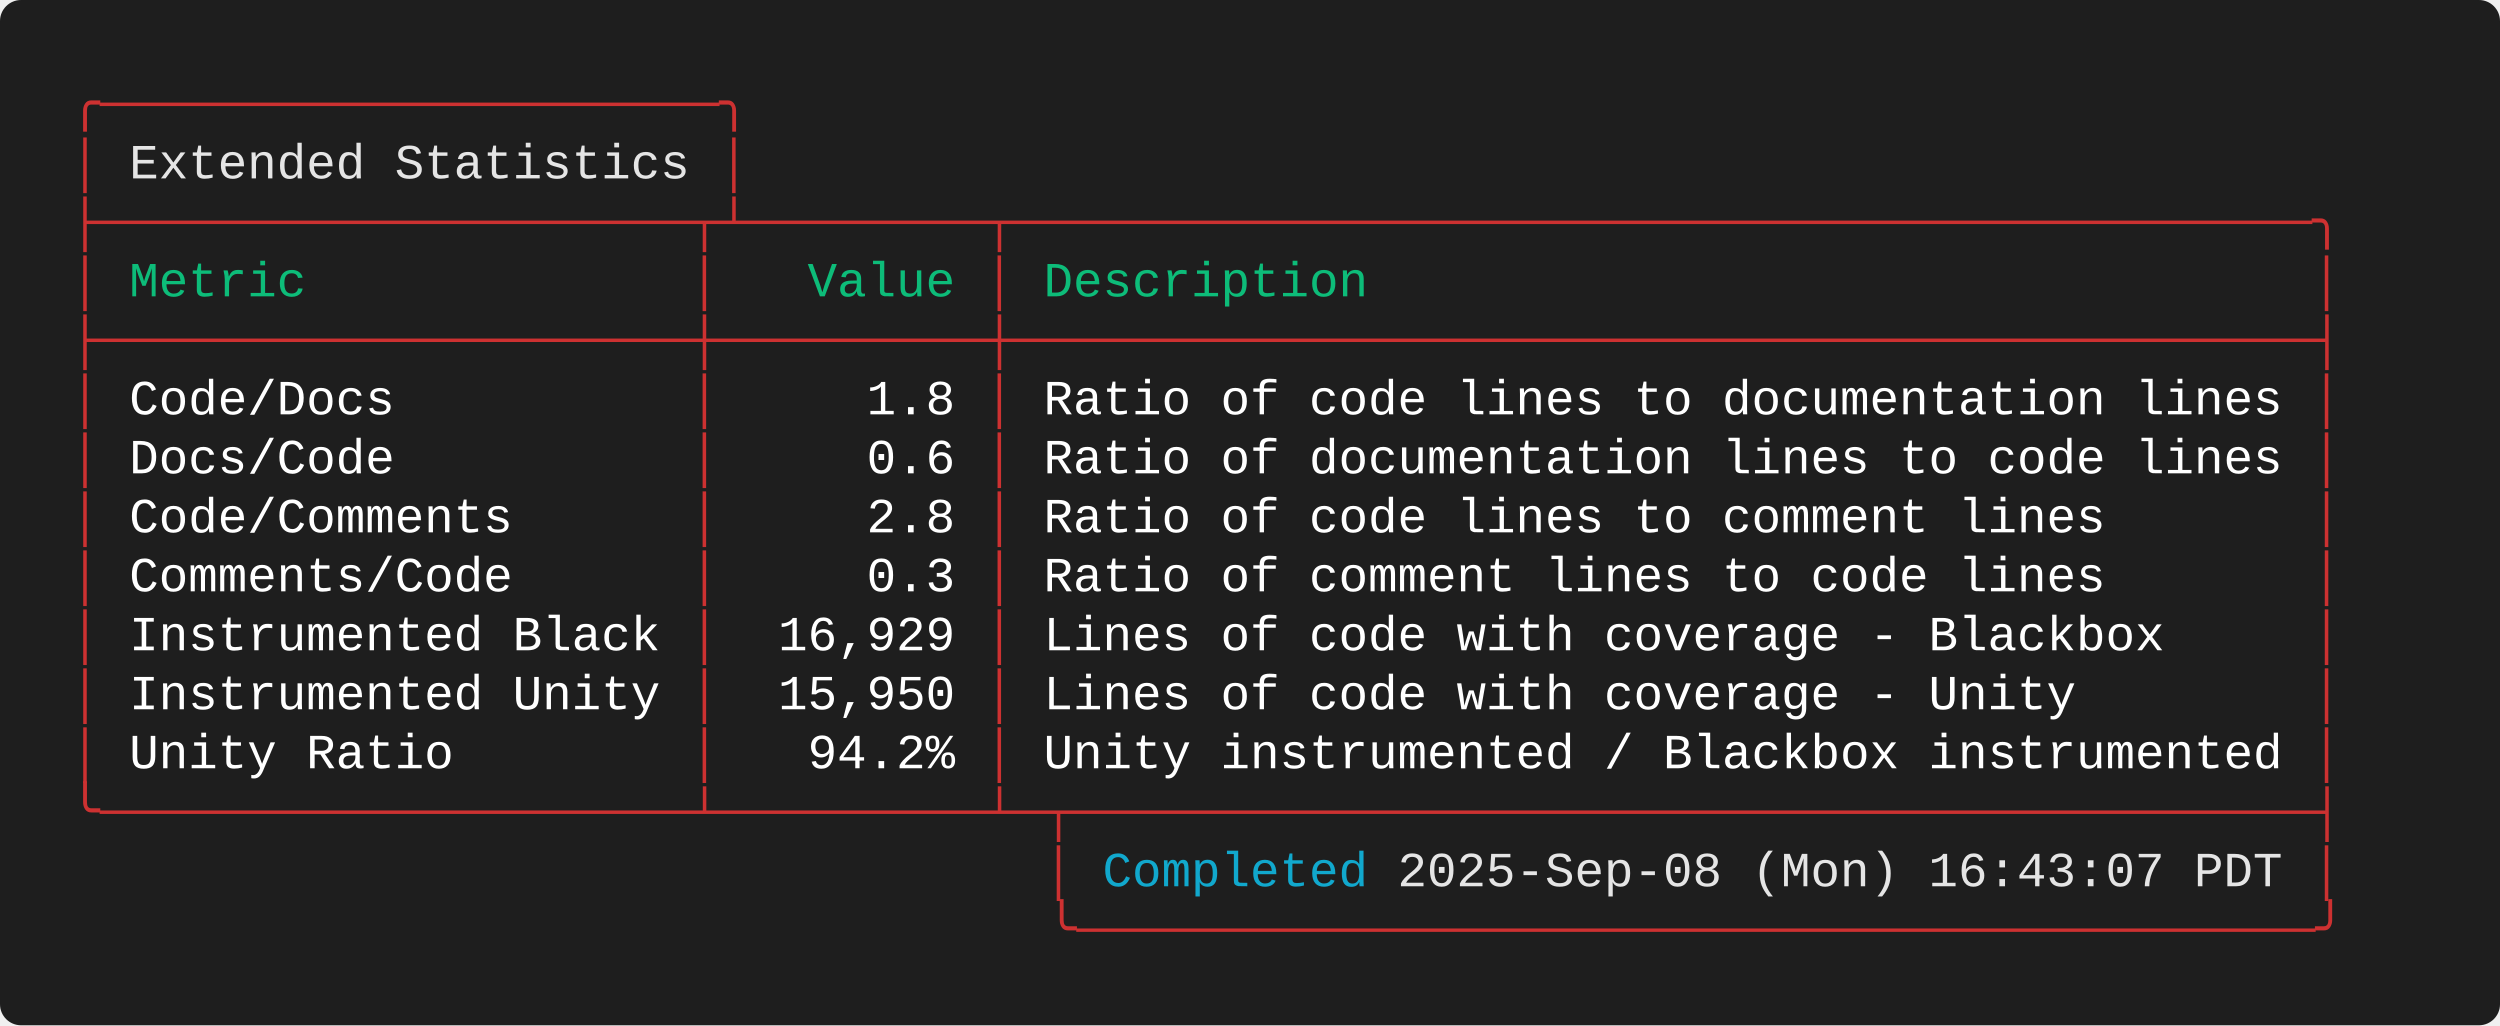
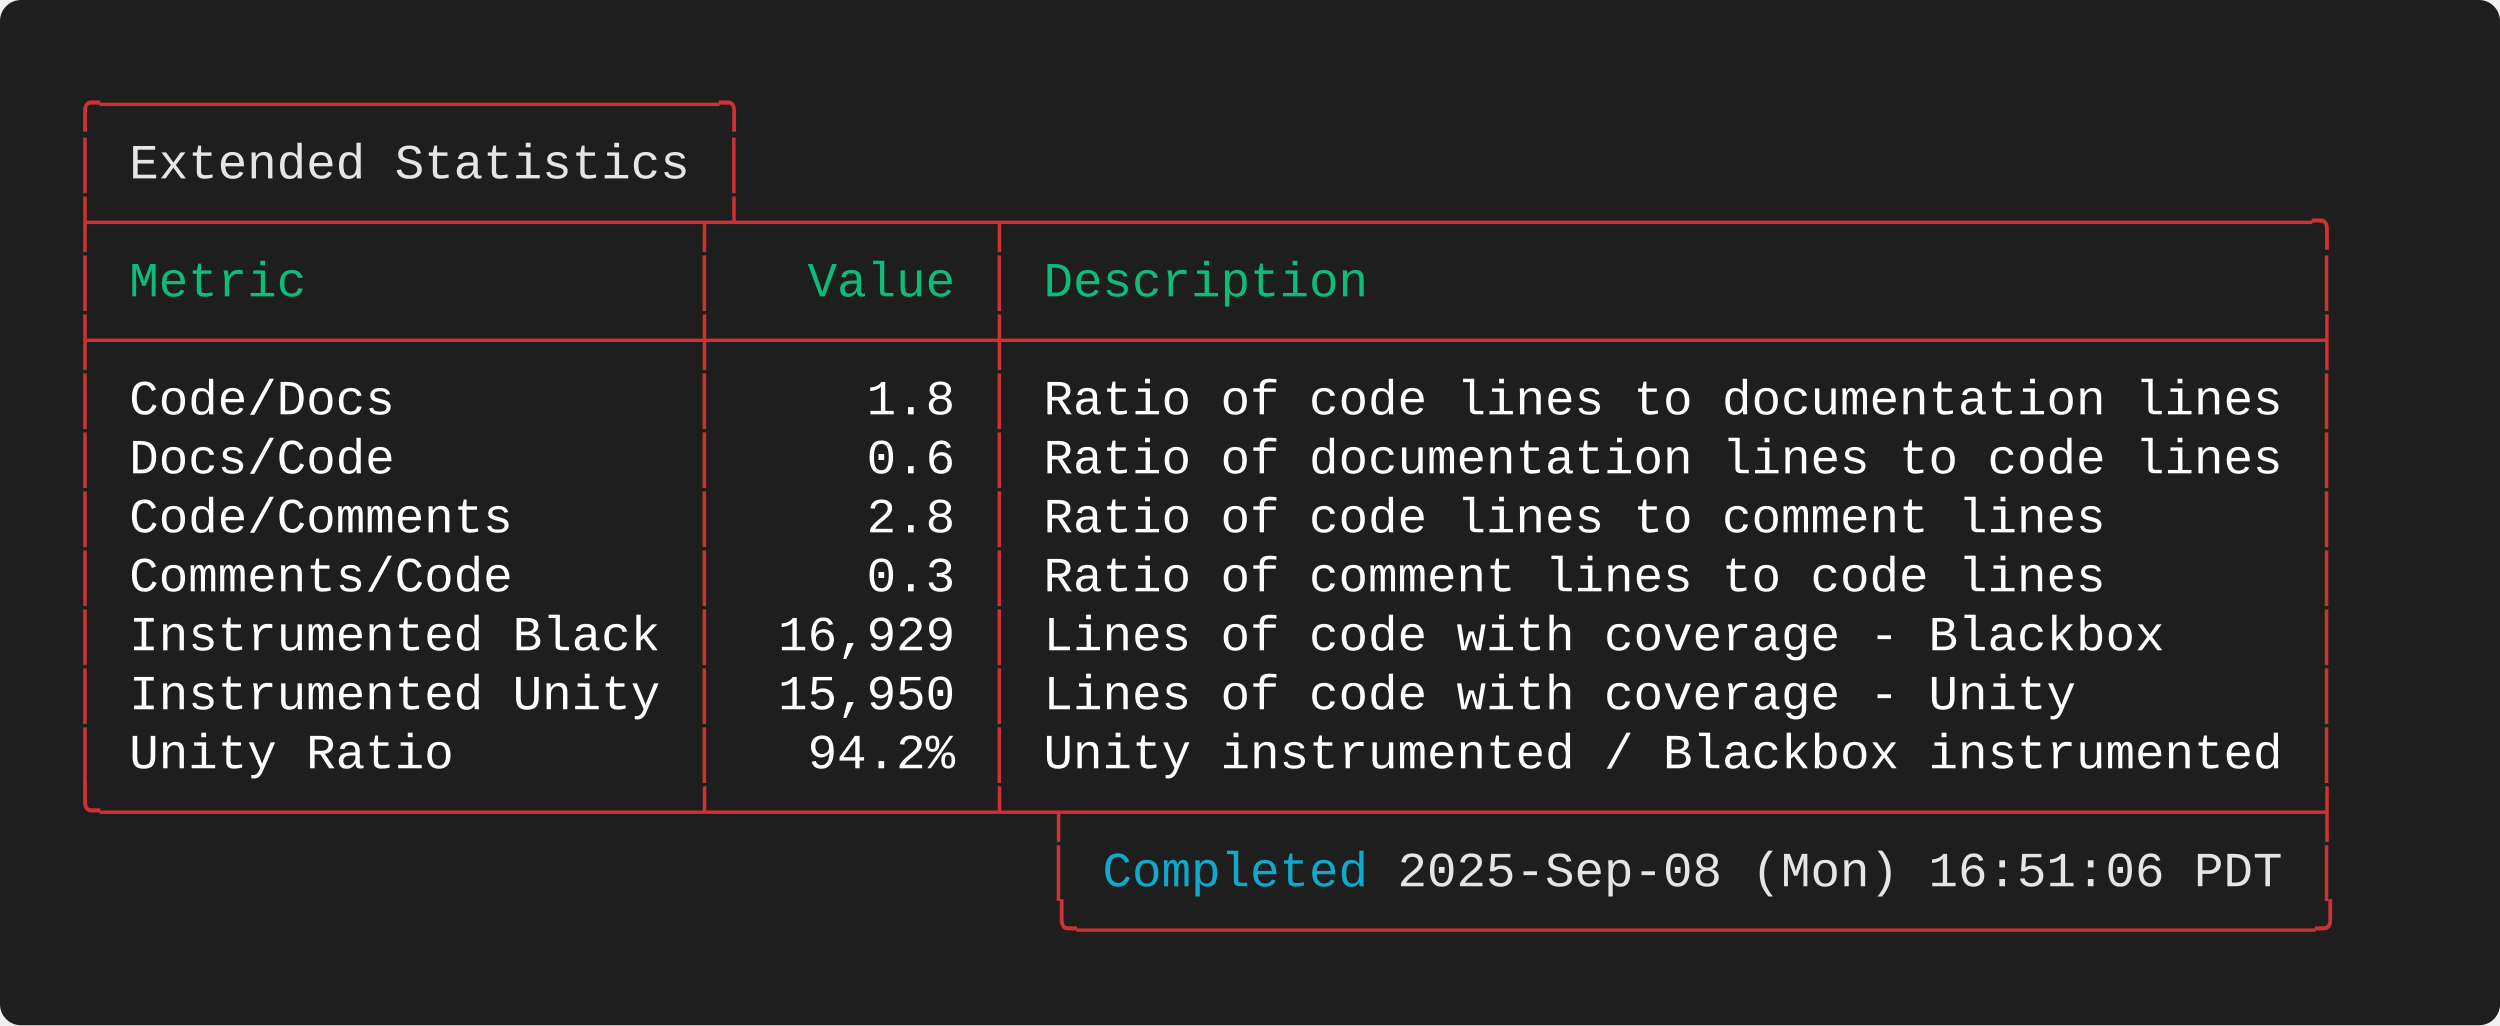
<svg xmlns="http://www.w3.org/2000/svg" width="712.00" height="292.00" viewBox="0 0 712.00 292.00">
  <defs>
    <style type="text/css">.terminal-text { font-family: 'Consolas', 'Consolas', 'Monaco', 'Courier New', monospace; }</style>
  </defs>
  <rect width="100%" height="100%" fill="#1e1e1e" rx="6" />
  <text x="20.00" y="34.00" font-size="14" class="terminal-text" xml:space="preserve" textLength="193.20" lengthAdjust="spacingAndGlyphs" fill="#cd3131">╭─────────────────────╮</text>
  <text x="20.00" y="50.80" font-size="14" class="terminal-text" xml:space="preserve" textLength="16.80" lengthAdjust="spacingAndGlyphs" fill="#cd3131">│ </text>
  <text x="36.80" y="50.80" font-size="14" class="terminal-text" xml:space="preserve" textLength="159.60" lengthAdjust="spacingAndGlyphs" fill="#e5e5e5">Extended Statistics</text>
  <text x="196.40" y="50.80" font-size="14" class="terminal-text" xml:space="preserve" textLength="8.40" lengthAdjust="spacingAndGlyphs" fill="#ffffff"> </text>
  <text x="204.80" y="50.80" font-size="14" class="terminal-text" xml:space="preserve" textLength="8.40" lengthAdjust="spacingAndGlyphs" fill="#cd3131">│</text>
  <text x="20.00" y="67.60" font-size="14" class="terminal-text" xml:space="preserve" textLength="646.80" lengthAdjust="spacingAndGlyphs" fill="#cd3131">├────────────────────┬┴────────┬────────────────────────────────────────────╮</text>
  <text x="20.00" y="84.40" font-size="14" class="terminal-text" xml:space="preserve" textLength="8.40" lengthAdjust="spacingAndGlyphs" fill="#cd3131">│</text>
  <text x="28.40" y="84.40" font-size="14" class="terminal-text" xml:space="preserve" textLength="168.00" lengthAdjust="spacingAndGlyphs" fill="#0dbc79"> Metric             </text>
  <text x="196.40" y="84.40" font-size="14" class="terminal-text" xml:space="preserve" textLength="8.40" lengthAdjust="spacingAndGlyphs" fill="#cd3131">│</text>
  <text x="204.80" y="84.40" font-size="14" class="terminal-text" xml:space="preserve" textLength="75.60" lengthAdjust="spacingAndGlyphs" fill="#0dbc79">   Value </text>
  <text x="280.40" y="84.40" font-size="14" class="terminal-text" xml:space="preserve" textLength="8.40" lengthAdjust="spacingAndGlyphs" fill="#cd3131">│</text>
  <text x="288.80" y="84.40" font-size="14" class="terminal-text" xml:space="preserve" textLength="369.60" lengthAdjust="spacingAndGlyphs" fill="#0dbc79"> Description                                </text>
  <text x="658.40" y="84.40" font-size="14" class="terminal-text" xml:space="preserve" textLength="8.40" lengthAdjust="spacingAndGlyphs" fill="#cd3131">│</text>
  <text x="20.00" y="101.20" font-size="14" class="terminal-text" xml:space="preserve" textLength="646.80" lengthAdjust="spacingAndGlyphs" fill="#cd3131">├────────────────────┼─────────┼────────────────────────────────────────────┤</text>
  <text x="20.00" y="118.00" font-size="14" class="terminal-text" xml:space="preserve" textLength="8.40" lengthAdjust="spacingAndGlyphs" fill="#cd3131">│</text>
  <text x="28.40" y="118.00" font-size="14" class="terminal-text" xml:space="preserve" textLength="168.00" lengthAdjust="spacingAndGlyphs" fill="#ffffff"> Code/Docs          </text>
  <text x="196.40" y="118.00" font-size="14" class="terminal-text" xml:space="preserve" textLength="8.40" lengthAdjust="spacingAndGlyphs" fill="#cd3131">│</text>
  <text x="204.80" y="118.00" font-size="14" class="terminal-text" xml:space="preserve" textLength="75.60" lengthAdjust="spacingAndGlyphs" fill="#ffffff">     1.8 </text>
  <text x="280.40" y="118.00" font-size="14" class="terminal-text" xml:space="preserve" textLength="8.40" lengthAdjust="spacingAndGlyphs" fill="#cd3131">│</text>
  <text x="288.80" y="118.00" font-size="14" class="terminal-text" xml:space="preserve" textLength="369.60" lengthAdjust="spacingAndGlyphs" fill="#ffffff"> Ratio of code lines to documentation lines </text>
  <text x="658.40" y="118.00" font-size="14" class="terminal-text" xml:space="preserve" textLength="8.40" lengthAdjust="spacingAndGlyphs" fill="#cd3131">│</text>
  <text x="20.00" y="134.80" font-size="14" class="terminal-text" xml:space="preserve" textLength="8.40" lengthAdjust="spacingAndGlyphs" fill="#cd3131">│</text>
  <text x="28.40" y="134.80" font-size="14" class="terminal-text" xml:space="preserve" textLength="168.00" lengthAdjust="spacingAndGlyphs" fill="#ffffff"> Docs/Code          </text>
  <text x="196.40" y="134.80" font-size="14" class="terminal-text" xml:space="preserve" textLength="8.40" lengthAdjust="spacingAndGlyphs" fill="#cd3131">│</text>
  <text x="204.80" y="134.80" font-size="14" class="terminal-text" xml:space="preserve" textLength="75.60" lengthAdjust="spacingAndGlyphs" fill="#ffffff">     0.6 </text>
  <text x="280.40" y="134.80" font-size="14" class="terminal-text" xml:space="preserve" textLength="8.40" lengthAdjust="spacingAndGlyphs" fill="#cd3131">│</text>
  <text x="288.80" y="134.80" font-size="14" class="terminal-text" xml:space="preserve" textLength="369.60" lengthAdjust="spacingAndGlyphs" fill="#ffffff"> Ratio of documentation lines to code lines </text>
  <text x="658.40" y="134.80" font-size="14" class="terminal-text" xml:space="preserve" textLength="8.40" lengthAdjust="spacingAndGlyphs" fill="#cd3131">│</text>
  <text x="20.00" y="151.60" font-size="14" class="terminal-text" xml:space="preserve" textLength="8.40" lengthAdjust="spacingAndGlyphs" fill="#cd3131">│</text>
  <text x="28.40" y="151.60" font-size="14" class="terminal-text" xml:space="preserve" textLength="168.00" lengthAdjust="spacingAndGlyphs" fill="#ffffff"> Code/Comments      </text>
  <text x="196.40" y="151.60" font-size="14" class="terminal-text" xml:space="preserve" textLength="8.40" lengthAdjust="spacingAndGlyphs" fill="#cd3131">│</text>
  <text x="204.80" y="151.60" font-size="14" class="terminal-text" xml:space="preserve" textLength="75.60" lengthAdjust="spacingAndGlyphs" fill="#ffffff">     2.8 </text>
  <text x="280.40" y="151.60" font-size="14" class="terminal-text" xml:space="preserve" textLength="8.40" lengthAdjust="spacingAndGlyphs" fill="#cd3131">│</text>
  <text x="288.80" y="151.60" font-size="14" class="terminal-text" xml:space="preserve" textLength="369.60" lengthAdjust="spacingAndGlyphs" fill="#ffffff"> Ratio of code lines to comment lines       </text>
  <text x="658.40" y="151.60" font-size="14" class="terminal-text" xml:space="preserve" textLength="8.40" lengthAdjust="spacingAndGlyphs" fill="#cd3131">│</text>
  <text x="20.00" y="168.40" font-size="14" class="terminal-text" xml:space="preserve" textLength="8.40" lengthAdjust="spacingAndGlyphs" fill="#cd3131">│</text>
  <text x="28.40" y="168.40" font-size="14" class="terminal-text" xml:space="preserve" textLength="168.00" lengthAdjust="spacingAndGlyphs" fill="#ffffff"> Comments/Code      </text>
  <text x="196.40" y="168.40" font-size="14" class="terminal-text" xml:space="preserve" textLength="8.40" lengthAdjust="spacingAndGlyphs" fill="#cd3131">│</text>
  <text x="204.80" y="168.40" font-size="14" class="terminal-text" xml:space="preserve" textLength="75.60" lengthAdjust="spacingAndGlyphs" fill="#ffffff">     0.3 </text>
  <text x="280.40" y="168.40" font-size="14" class="terminal-text" xml:space="preserve" textLength="8.40" lengthAdjust="spacingAndGlyphs" fill="#cd3131">│</text>
  <text x="288.80" y="168.40" font-size="14" class="terminal-text" xml:space="preserve" textLength="369.60" lengthAdjust="spacingAndGlyphs" fill="#ffffff"> Ratio of comment lines to code lines       </text>
  <text x="658.40" y="168.40" font-size="14" class="terminal-text" xml:space="preserve" textLength="8.40" lengthAdjust="spacingAndGlyphs" fill="#cd3131">│</text>
  <text x="20.00" y="185.20" font-size="14" class="terminal-text" xml:space="preserve" textLength="8.40" lengthAdjust="spacingAndGlyphs" fill="#cd3131">│</text>
  <text x="28.40" y="185.20" font-size="14" class="terminal-text" xml:space="preserve" textLength="168.00" lengthAdjust="spacingAndGlyphs" fill="#ffffff"> Instrumented Black </text>
  <text x="196.40" y="185.20" font-size="14" class="terminal-text" xml:space="preserve" textLength="8.40" lengthAdjust="spacingAndGlyphs" fill="#cd3131">│</text>
  <text x="204.80" y="185.20" font-size="14" class="terminal-text" xml:space="preserve" textLength="75.60" lengthAdjust="spacingAndGlyphs" fill="#ffffff">  16,929 </text>
  <text x="280.40" y="185.20" font-size="14" class="terminal-text" xml:space="preserve" textLength="8.40" lengthAdjust="spacingAndGlyphs" fill="#cd3131">│</text>
  <text x="288.80" y="185.20" font-size="14" class="terminal-text" xml:space="preserve" textLength="369.60" lengthAdjust="spacingAndGlyphs" fill="#ffffff"> Lines of code with coverage - Blackbox     </text>
  <text x="658.40" y="185.20" font-size="14" class="terminal-text" xml:space="preserve" textLength="8.40" lengthAdjust="spacingAndGlyphs" fill="#cd3131">│</text>
  <text x="20.00" y="202.00" font-size="14" class="terminal-text" xml:space="preserve" textLength="8.40" lengthAdjust="spacingAndGlyphs" fill="#cd3131">│</text>
  <text x="28.40" y="202.00" font-size="14" class="terminal-text" xml:space="preserve" textLength="168.00" lengthAdjust="spacingAndGlyphs" fill="#ffffff"> Instrumented Unity </text>
  <text x="196.40" y="202.00" font-size="14" class="terminal-text" xml:space="preserve" textLength="8.40" lengthAdjust="spacingAndGlyphs" fill="#cd3131">│</text>
  <text x="204.80" y="202.00" font-size="14" class="terminal-text" xml:space="preserve" textLength="75.60" lengthAdjust="spacingAndGlyphs" fill="#ffffff">  15,950 </text>
  <text x="280.40" y="202.00" font-size="14" class="terminal-text" xml:space="preserve" textLength="8.40" lengthAdjust="spacingAndGlyphs" fill="#cd3131">│</text>
  <text x="288.80" y="202.00" font-size="14" class="terminal-text" xml:space="preserve" textLength="369.60" lengthAdjust="spacingAndGlyphs" fill="#ffffff"> Lines of code with coverage - Unity        </text>
  <text x="658.40" y="202.00" font-size="14" class="terminal-text" xml:space="preserve" textLength="8.40" lengthAdjust="spacingAndGlyphs" fill="#cd3131">│</text>
  <text x="20.00" y="218.80" font-size="14" class="terminal-text" xml:space="preserve" textLength="8.40" lengthAdjust="spacingAndGlyphs" fill="#cd3131">│</text>
  <text x="28.40" y="218.80" font-size="14" class="terminal-text" xml:space="preserve" textLength="168.00" lengthAdjust="spacingAndGlyphs" fill="#ffffff"> Unity Ratio        </text>
  <text x="196.40" y="218.80" font-size="14" class="terminal-text" xml:space="preserve" textLength="8.40" lengthAdjust="spacingAndGlyphs" fill="#cd3131">│</text>
  <text x="204.80" y="218.80" font-size="14" class="terminal-text" xml:space="preserve" textLength="75.60" lengthAdjust="spacingAndGlyphs" fill="#ffffff">   94.2% </text>
  <text x="280.40" y="218.80" font-size="14" class="terminal-text" xml:space="preserve" textLength="8.40" lengthAdjust="spacingAndGlyphs" fill="#cd3131">│</text>
  <text x="288.80" y="218.80" font-size="14" class="terminal-text" xml:space="preserve" textLength="369.60" lengthAdjust="spacingAndGlyphs" fill="#ffffff"> Unity instrumented / Blackbox instrumented </text>
  <text x="658.40" y="218.80" font-size="14" class="terminal-text" xml:space="preserve" textLength="8.40" lengthAdjust="spacingAndGlyphs" fill="#cd3131">│</text>
  <text x="20.00" y="235.60" font-size="14" class="terminal-text" xml:space="preserve" textLength="646.80" lengthAdjust="spacingAndGlyphs" fill="#cd3131">╰────────────────────┴─────────┴─┬──────────────────────────────────────────┤</text>
  <text x="20.00" y="252.40" font-size="14" class="terminal-text" xml:space="preserve" textLength="294.00" lengthAdjust="spacingAndGlyphs" fill="#cd3131">                                 │ </text>
  <text x="314.00" y="252.40" font-size="14" class="terminal-text" xml:space="preserve" textLength="75.60" lengthAdjust="spacingAndGlyphs" fill="#11a8cd">Completed</text>
-   <text x="389.60" y="252.40" font-size="14" class="terminal-text" xml:space="preserve" textLength="260.40" lengthAdjust="spacingAndGlyphs" fill="#e5e5e5"> 2025-Sep-08 (Mon) 16:43:07 PDT</text>
+   <text x="389.60" y="252.40" font-size="14" class="terminal-text" xml:space="preserve" textLength="260.40" lengthAdjust="spacingAndGlyphs" fill="#e5e5e5"> 2025-Sep-08 (Mon) 16:51:06 PDT</text>
  <text x="650.00" y="252.40" font-size="14" class="terminal-text" xml:space="preserve" textLength="8.40" lengthAdjust="spacingAndGlyphs" fill="#ffffff"> </text>
  <text x="658.40" y="252.40" font-size="14" class="terminal-text" xml:space="preserve" textLength="8.40" lengthAdjust="spacingAndGlyphs" fill="#cd3131">│</text>
  <text x="20.00" y="269.20" font-size="14" class="terminal-text" xml:space="preserve" textLength="646.80" lengthAdjust="spacingAndGlyphs" fill="#cd3131">                                 ╰──────────────────────────────────────────╯</text>
</svg>
